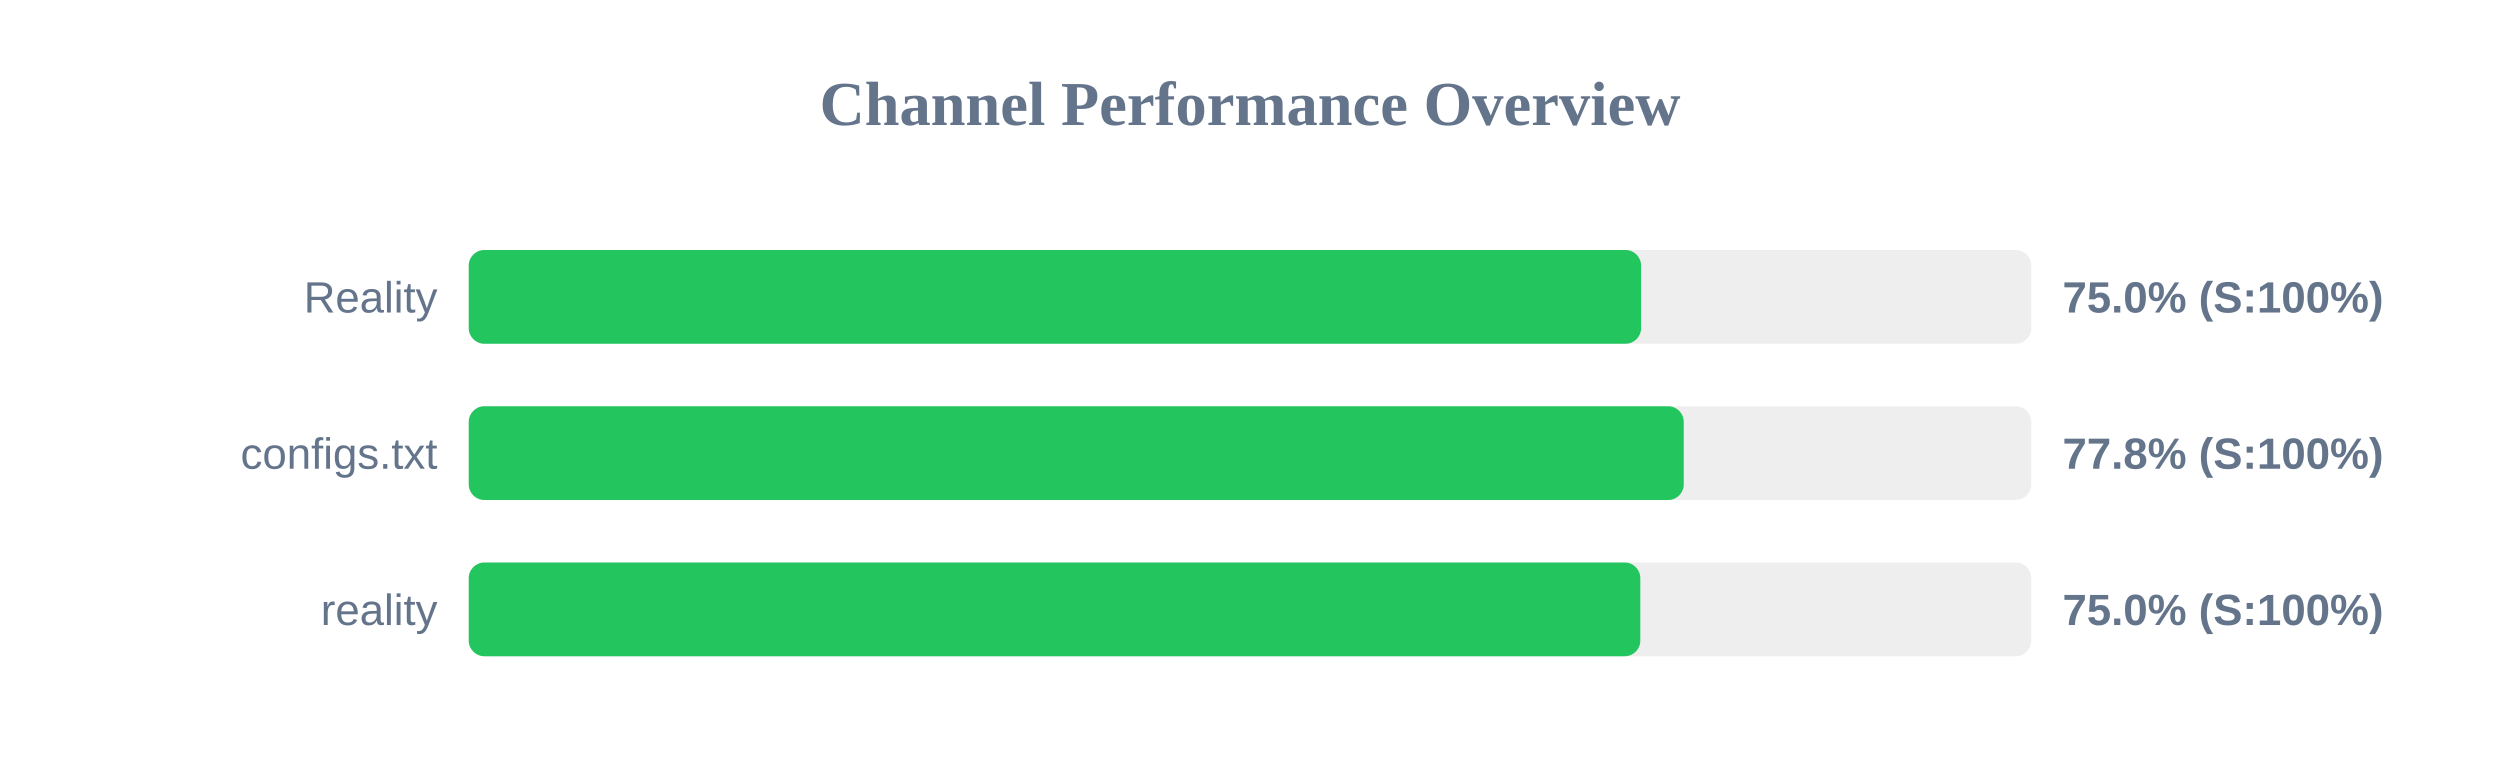
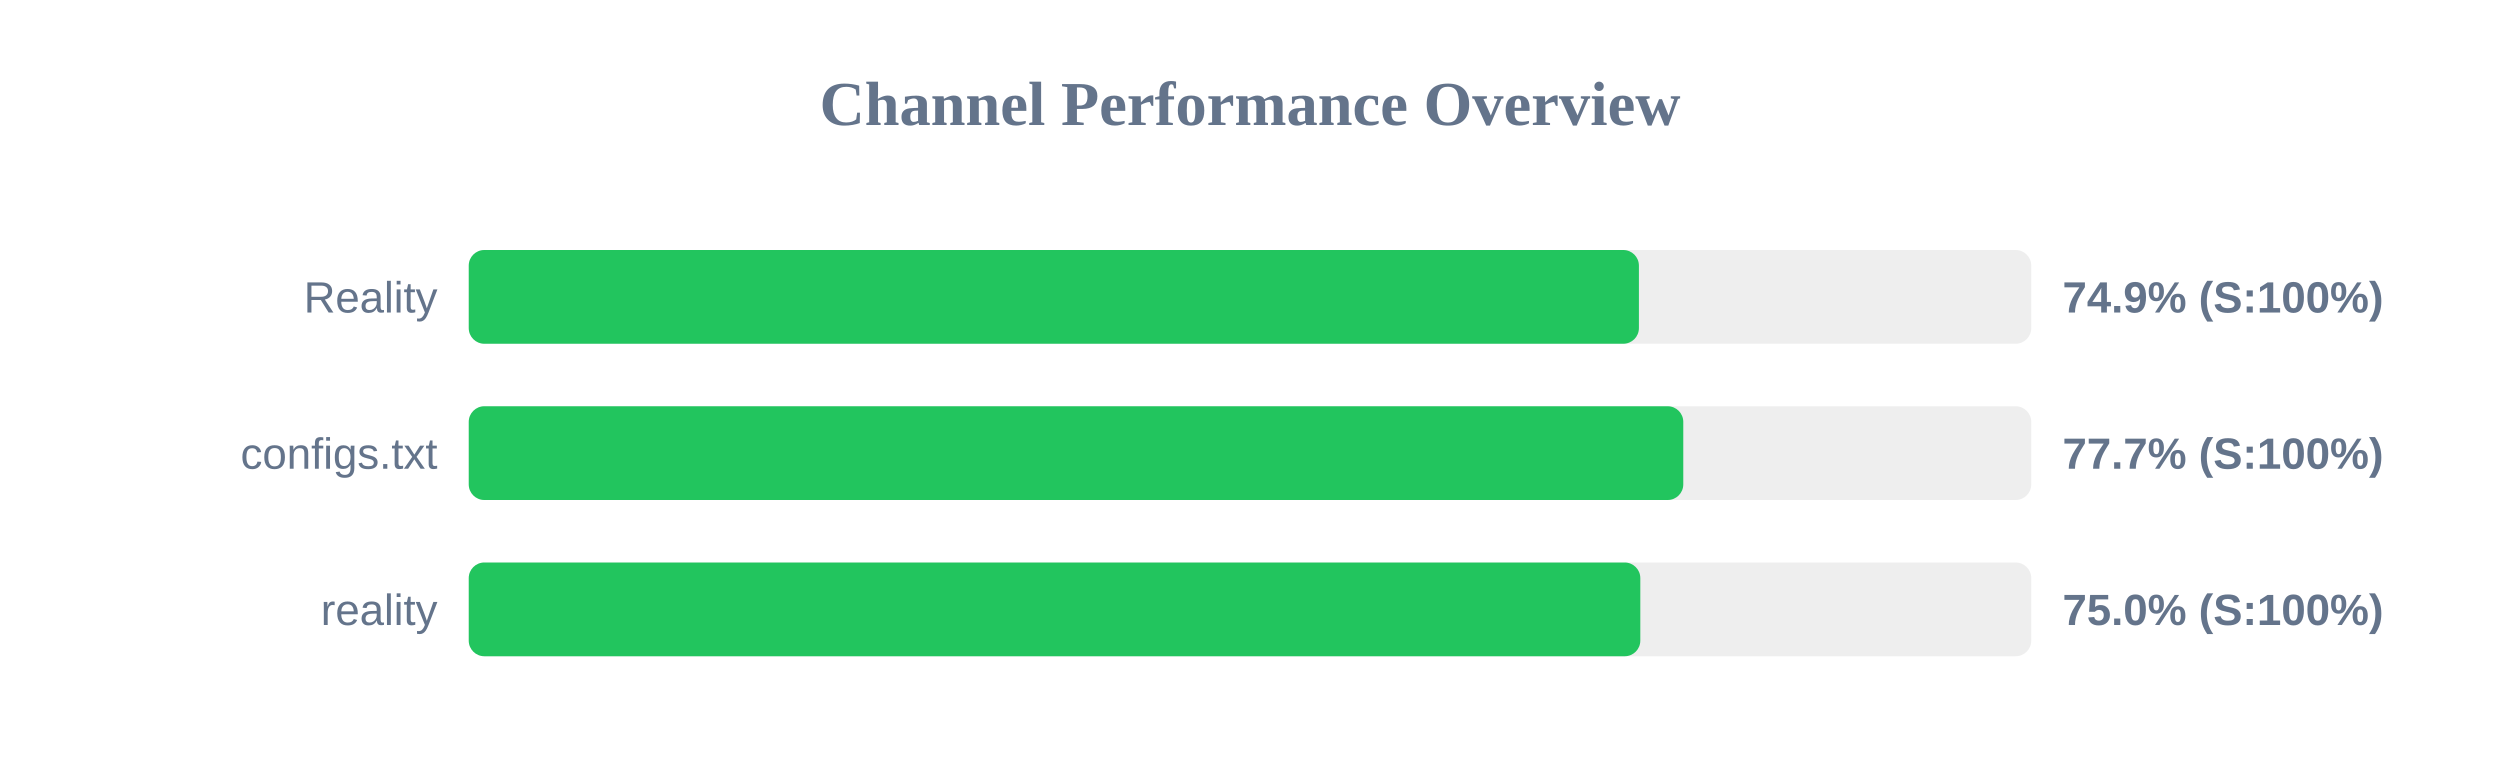
<svg xmlns="http://www.w3.org/2000/svg" width="800" height="250" version="1.1">
  <style>
        .row { font: 14px Arial; fill: #64748b; }
        .score { font: bold 14px Arial; fill: #64748b; }
    </style>
  <text x="400" y="40" text-anchor="middle" font-size="20px" font-weight="bold" fill="#64748b">Channel Performance Overview</text>
  <rect x="150" y="80" width="500" height="30" fill="#eee" rx="5" />
-   <rect x="150" y="80" width="375.15" height="30" fill="#22c55e" rx="5" />
+   <rect x="150" y="80" width="374.45" height="30" fill="#22c55e" rx="5" />
  <text x="140" y="100" text-anchor="end" class="row">Reality</text>
-   <text x="660" y="100" text-anchor="start" class="score">75.0% (S:100%)</text>
+   <text x="660" y="100" text-anchor="start" class="score">74.9% (S:100%)</text>
  <rect x="150" y="130" width="500" height="30" fill="#eee" rx="5" />
-   <rect x="150" y="130" width="388.8" height="30" fill="#22c55e" rx="5" />
+   <rect x="150" y="130" width="388.65" height="30" fill="#22c55e" rx="5" />
  <text x="140" y="150" text-anchor="end" class="row">configs.txt</text>
-   <text x="660" y="150" text-anchor="start" class="score">77.8% (S:100%)</text>
+   <text x="660" y="150" text-anchor="start" class="score">77.7% (S:100%)</text>
  <rect x="150" y="180" width="500" height="30" fill="#eee" rx="5" />
  <rect x="150" y="180" width="374.9" height="30" fill="#22c55e" rx="5" />
  <text x="140" y="200" text-anchor="end" class="row">reality</text>
  <text x="660" y="200" text-anchor="start" class="score">75.0% (S:100%)</text>
</svg>
